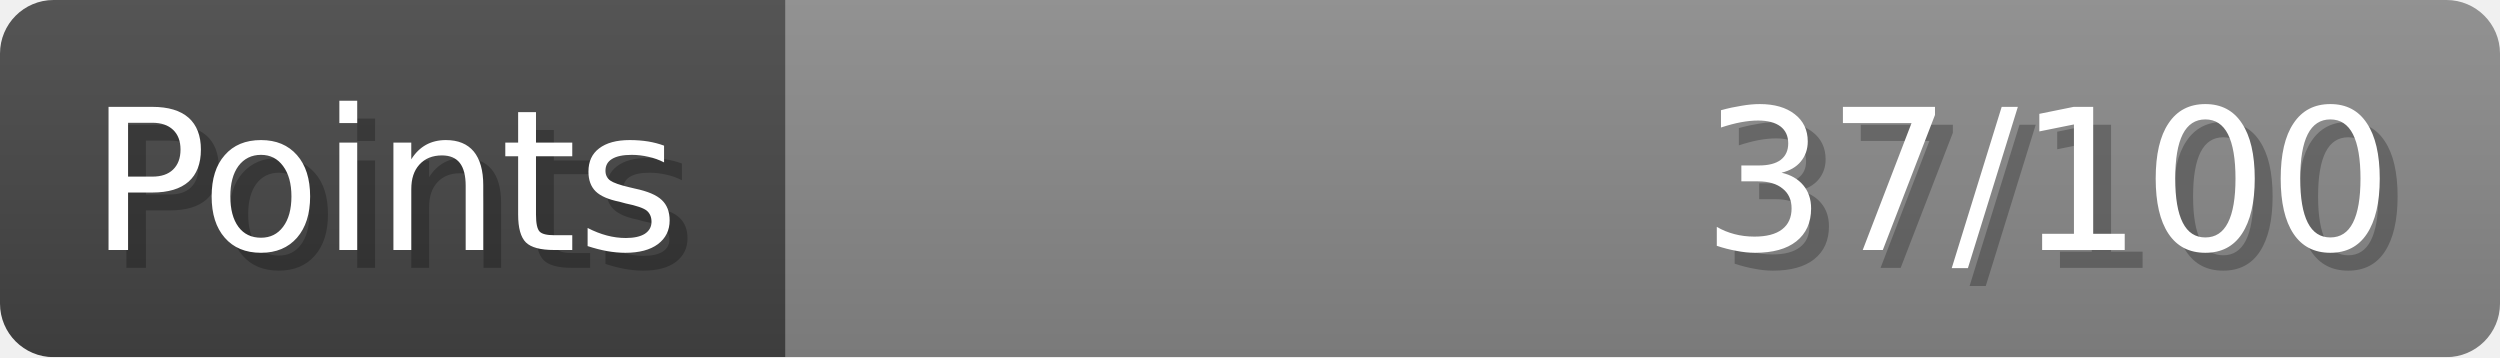
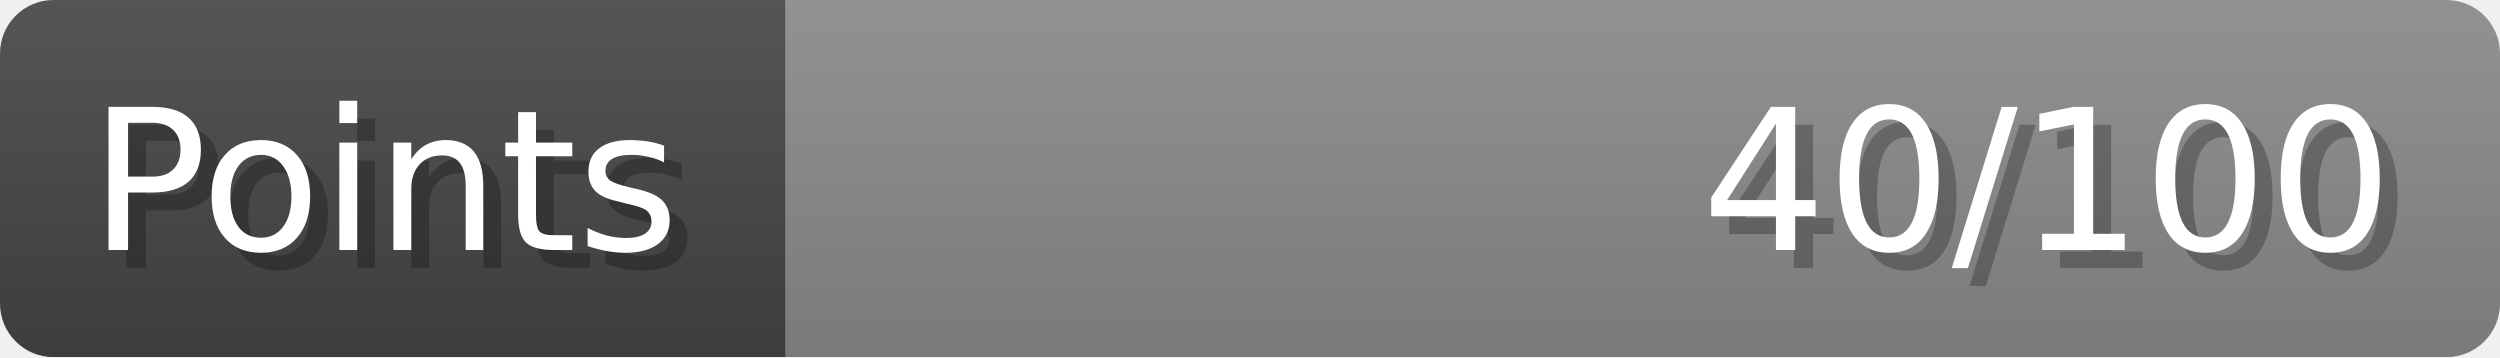
- <svg xmlns="http://www.w3.org/2000/svg" width="140px" height="20px" role="img" aria-label="Points: 37/100">
+ <svg xmlns="http://www.w3.org/2000/svg" width="140px" height="20px" role="img" aria-label="Points: 40/100">
  <linearGradient id="a" x2="0" y2="100%">
    <stop offset="0" stop-opacity=".1" stop-color="#EEE" />
    <stop offset="1" stop-opacity=".1" />
  </linearGradient>
  <mask id="m">
    <rect width="100%" height="100%" rx="3" fill="#FFF" />
  </mask>
  <g mask="url(#m)">
    <rect x="0" y="0" width="44" height="20" fill="#444" />
    <svg x="44" y="0" width="96" height="20">
      <rect width="100%" height="100%" fill="#888888" />
      <rect width="0%" height="100%" fill="#33CC11" transform="">
-         <animate attributeName="width" begin="0.5s" dur="600ms" from="0%" to="37%" repeatCount="1" fill="freeze" calcMode="spline" keyTimes="0; 1" keySplines="0.3, 0.61, 0.355, 1" />
+         <animate attributeName="width" begin="0.5s" dur="600ms" from="0%" to="40%" repeatCount="1" fill="freeze" calcMode="spline" keyTimes="0; 1" keySplines="0.3, 0.61, 0.355, 1" />
      </rect>
    </svg>
    <rect width="140" height="20" fill="url(#a)" />
  </g>
  <g aria-hidden="true" font-size="11" font-family="Verdana, DejaVu Sans, sans-serif" fill="#FFFFFF">
    <text x="6" y="15" fill="#000" opacity="0.25">Points</text>
    <text x="5" y="14">Points</text>
-     <text x="135" y="15" fill="#000" opacity="0.25" text-anchor="end">37/100</text>
-     <text x="134" y="14" text-anchor="end">37/100</text>
+     <text x="135" y="15" fill="#000" opacity="0.25" text-anchor="end">40/100</text>
+     <text x="134" y="14" text-anchor="end">40/100</text>
  </g>
</svg>
